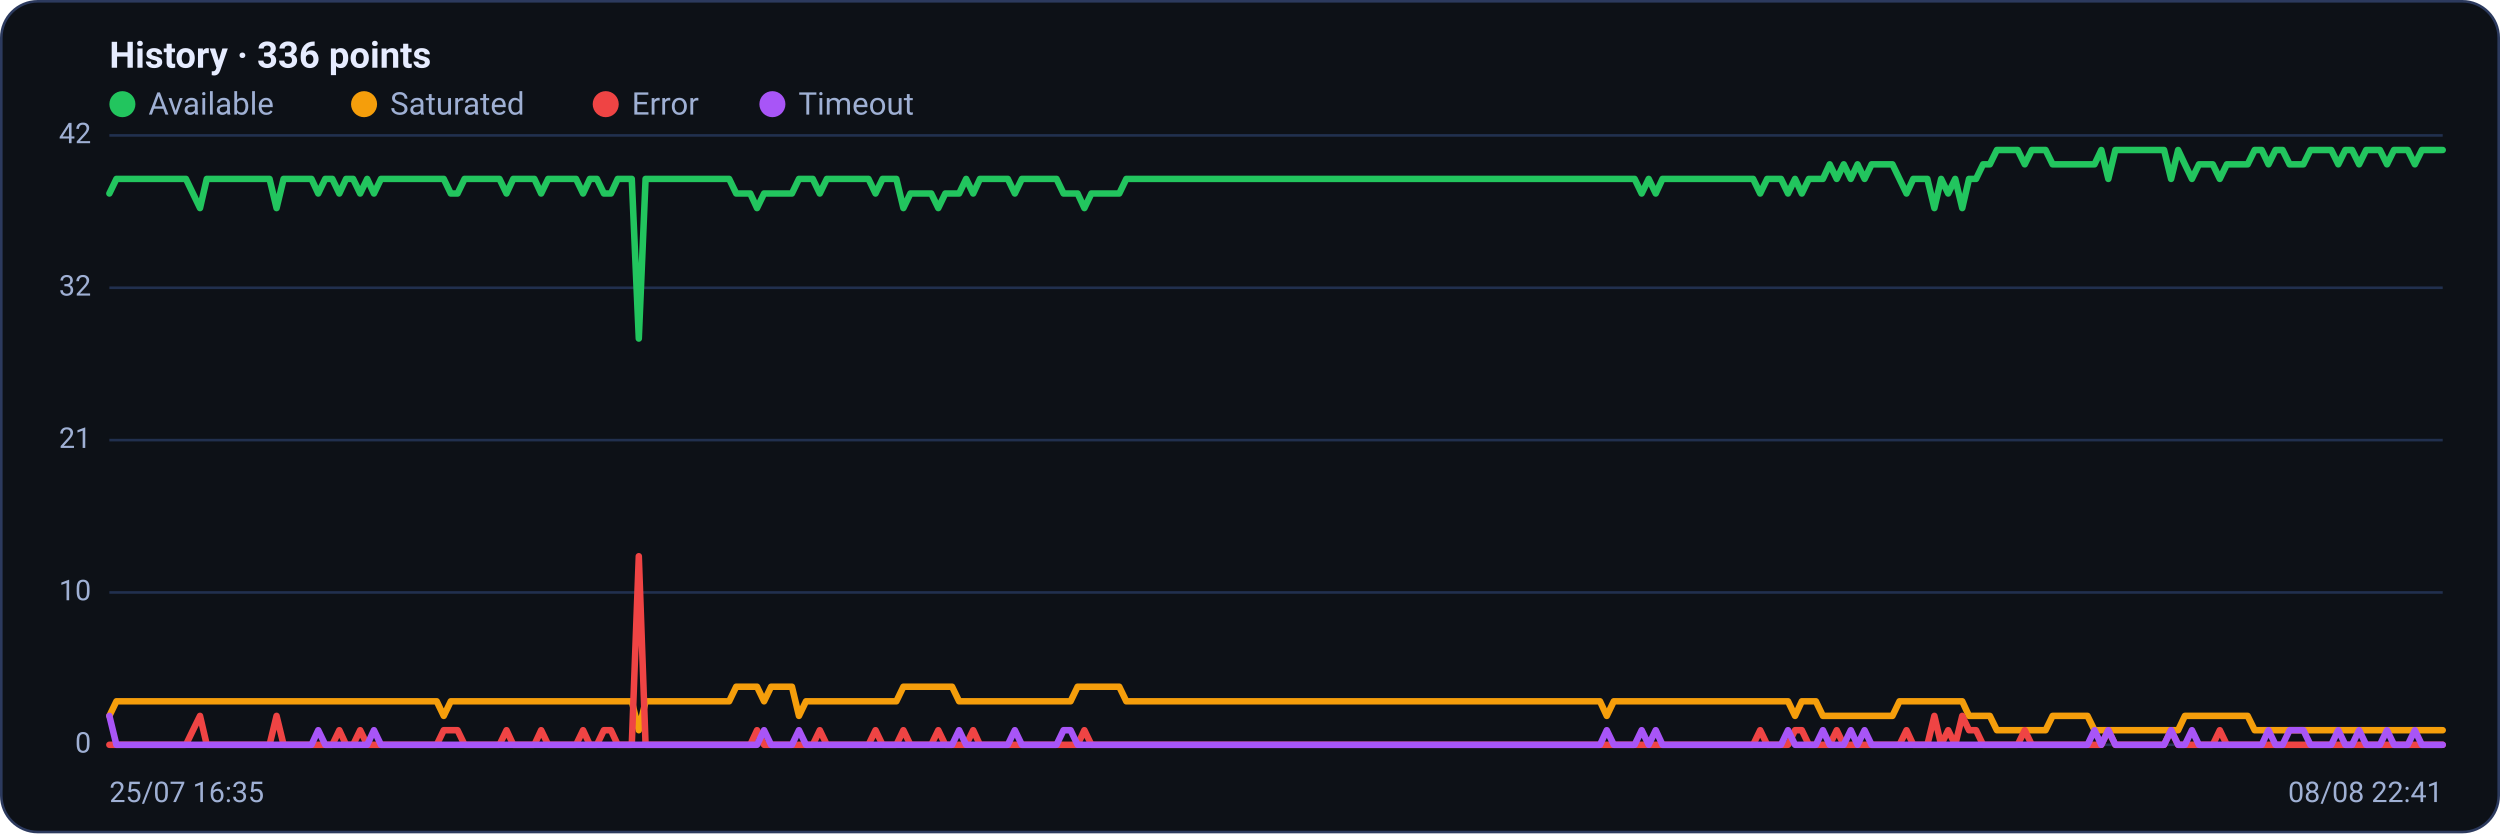
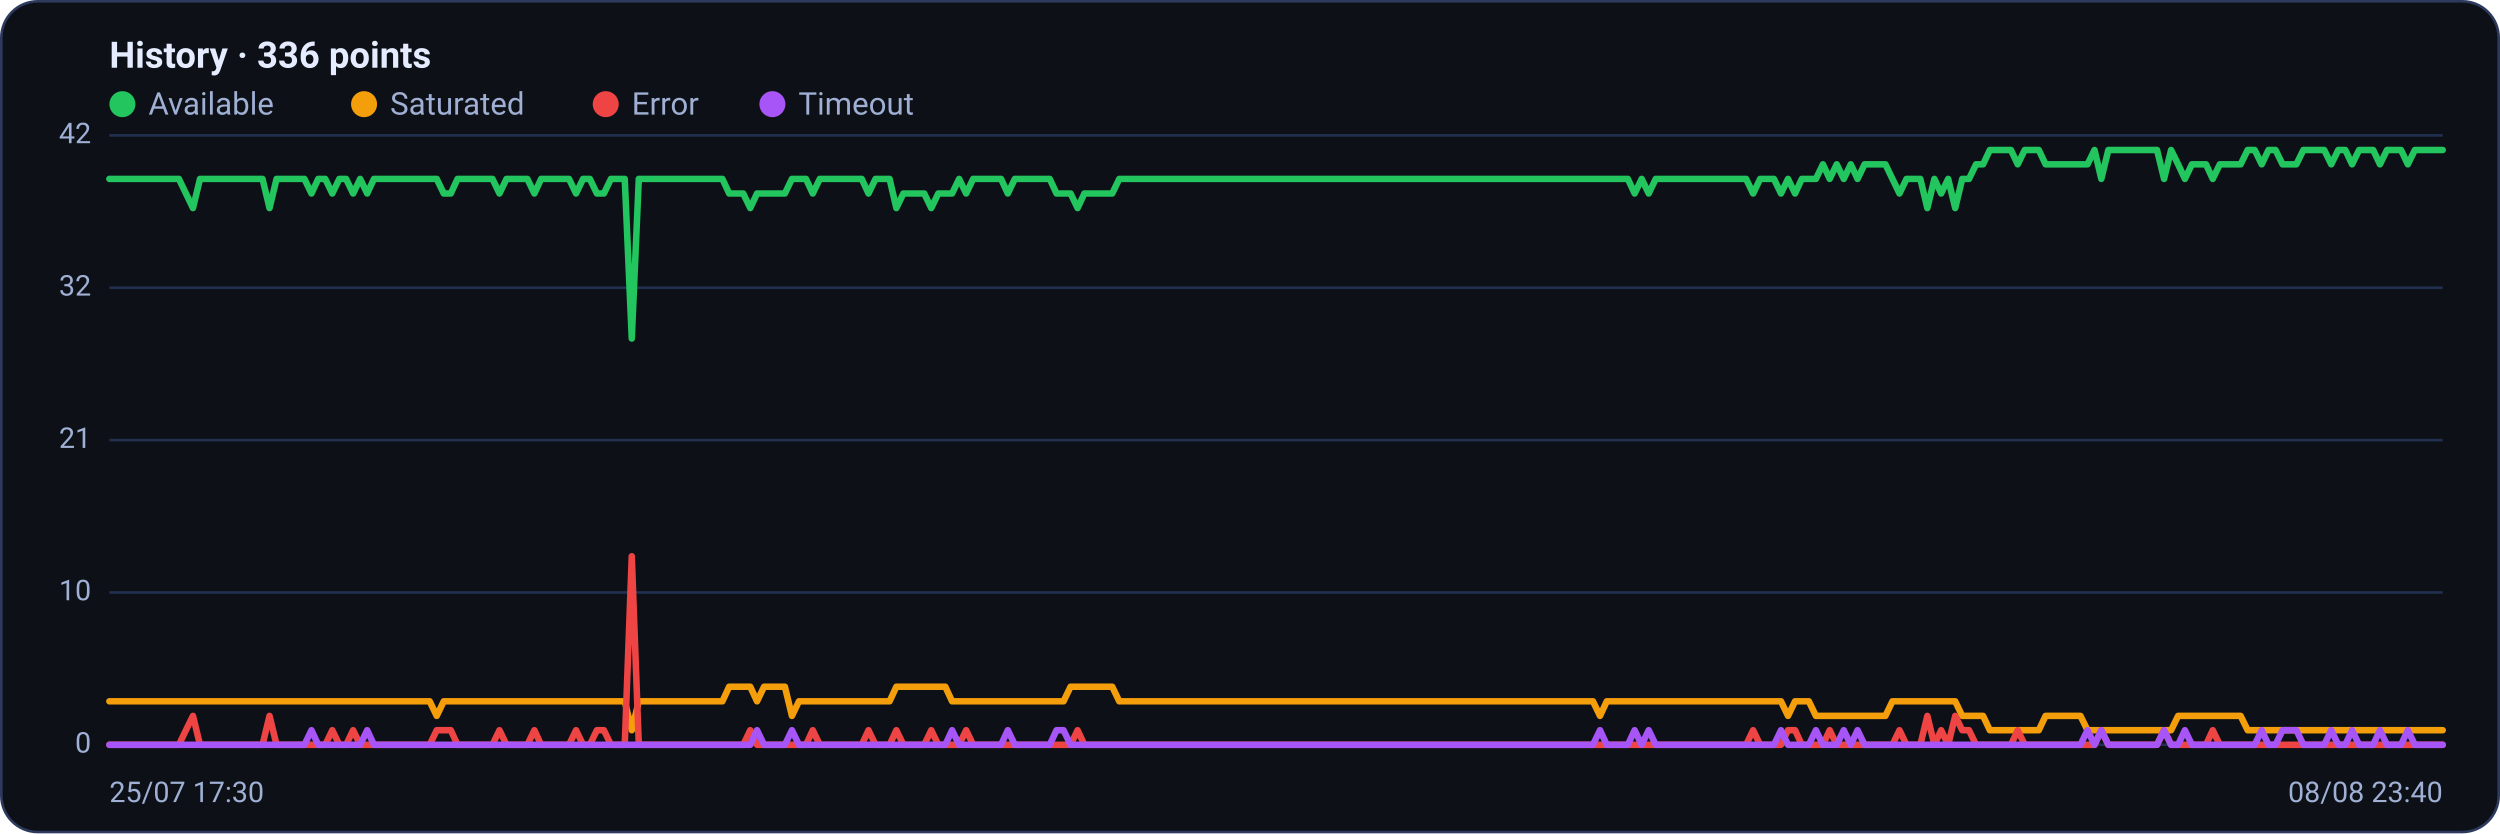
<svg xmlns="http://www.w3.org/2000/svg" viewBox="0 0 960 320" width="960" height="320" font-family="Segoe UI, system-ui, -apple-system, Roboto, Helvetica, Arial, sans-serif" role="img" aria-label="Availability history per region">
  <rect x="0.5" y="0.5" width="959" height="319" rx="14" fill="#0d1117" stroke="#2c3a5e" />
  <text x="42" y="26" font-size="14" font-weight="600" fill="#e6ecff">History · 336 points</text>
  <circle cx="47" cy="40" r="5" fill="#22c55e" />
  <text x="57" y="44" font-size="12" fill="#9fb0d4">Available</text>
  <circle cx="139.8" cy="40" r="5" fill="#f59e0b" />
  <text x="149.8" y="44" font-size="12" fill="#9fb0d4">Saturated</text>
  <circle cx="232.6" cy="40" r="5" fill="#ef4444" />
  <text x="242.6" y="44" font-size="12" fill="#9fb0d4">Error</text>
  <circle cx="296.6" cy="40" r="5" fill="#a855f7" />
  <text x="306.6" y="44" font-size="12" fill="#9fb0d4">Timeout</text>
  <line x1="42" y1="286.0" x2="938" y2="286.0" stroke="#21304f" stroke-width="1" />
  <text x="35" y="289.0" text-anchor="end" font-size="11" fill="#9fb0d4">0</text>
  <line x1="42" y1="227.5" x2="938" y2="227.5" stroke="#21304f" stroke-width="1" />
  <text x="35" y="230.5" text-anchor="end" font-size="11" fill="#9fb0d4">10</text>
  <line x1="42" y1="169.0" x2="938" y2="169.0" stroke="#21304f" stroke-width="1" />
  <text x="35" y="172.0" text-anchor="end" font-size="11" fill="#9fb0d4">21</text>
  <line x1="42" y1="110.5" x2="938" y2="110.5" stroke="#21304f" stroke-width="1" />
  <text x="35" y="113.5" text-anchor="end" font-size="11" fill="#9fb0d4">32</text>
  <line x1="42" y1="52.0" x2="938" y2="52.0" stroke="#21304f" stroke-width="1" />
  <text x="35" y="55.0" text-anchor="end" font-size="11" fill="#9fb0d4">42</text>
-   <polyline fill="none" stroke="#22c55e" stroke-width="2.5" stroke-linejoin="round" stroke-linecap="round" points="42.0,74.3 44.7,68.7 47.3,68.7 50.0,68.7 52.7,68.7 55.4,68.7 58.0,68.7 60.7,68.7 63.4,68.7 66.1,68.7 68.7,68.7 71.4,68.7 74.1,74.3 76.8,79.9 79.4,68.7 82.1,68.7 84.8,68.7 87.5,68.7 90.1,68.7 92.8,68.7 95.5,68.7 98.2,68.7 100.8,68.7 103.5,68.7 106.2,79.9 108.9,68.7 111.5,68.7 114.2,68.7 116.9,68.7 119.6,68.7 122.2,74.3 124.9,68.7 127.6,68.7 130.3,74.3 132.9,68.7 135.6,68.7 138.3,74.3 141.0,68.7 143.6,74.3 146.3,68.7 149.0,68.7 151.7,68.7 154.3,68.7 157.0,68.7 159.7,68.7 162.4,68.7 165.0,68.7 167.7,68.7 170.4,68.7 173.1,74.3 175.7,74.3 178.4,68.7 181.1,68.7 183.8,68.7 186.4,68.7 189.1,68.7 191.8,68.7 194.5,74.3 197.1,68.7 199.8,68.7 202.5,68.7 205.2,68.7 207.8,74.3 210.5,68.7 213.2,68.7 215.9,68.7 218.5,68.7 221.2,68.7 223.9,74.3 226.5,68.7 229.2,68.7 231.9,74.3 234.6,74.3 237.2,68.7 239.9,68.7 242.6,68.7 245.3,130.0 247.9,68.7 250.6,68.7 253.3,68.7 256.0,68.7 258.6,68.7 261.3,68.7 264.0,68.7 266.7,68.7 269.3,68.7 272.0,68.7 274.7,68.7 277.4,68.7 280.0,68.7 282.7,74.3 285.4,74.3 288.1,74.3 290.7,79.9 293.4,74.3 296.1,74.3 298.8,74.3 301.4,74.3 304.1,74.3 306.8,68.7 309.5,68.7 312.1,68.7 314.8,74.3 317.5,68.7 320.2,68.7 322.8,68.7 325.5,68.7 328.2,68.7 330.9,68.7 333.5,68.7 336.2,74.3 338.9,68.7 341.6,68.7 344.2,68.7 346.9,79.9 349.6,74.3 352.3,74.3 354.9,74.3 357.6,74.3 360.3,79.9 363.0,74.3 365.6,74.3 368.3,74.3 371.0,68.7 373.7,74.3 376.3,68.7 379.0,68.7 381.7,68.7 384.4,68.7 387.0,68.7 389.7,74.3 392.4,68.7 395.1,68.7 397.7,68.7 400.4,68.7 403.1,68.7 405.7,68.7 408.4,74.3 411.1,74.3 413.8,74.3 416.4,79.9 419.1,74.3 421.8,74.3 424.5,74.3 427.1,74.3 429.8,74.3 432.5,68.7 435.2,68.7 437.8,68.7 440.5,68.7 443.2,68.7 445.9,68.7 448.5,68.7 451.2,68.7 453.9,68.7 456.6,68.7 459.2,68.7 461.9,68.7 464.6,68.7 467.3,68.7 469.9,68.7 472.6,68.7 475.3,68.7 478.0,68.7 480.6,68.7 483.3,68.7 486.0,68.7 488.7,68.7 491.3,68.7 494.0,68.7 496.7,68.7 499.4,68.7 502.0,68.7 504.7,68.7 507.4,68.7 510.1,68.7 512.7,68.7 515.4,68.7 518.1,68.7 520.8,68.7 523.4,68.7 526.1,68.7 528.8,68.7 531.5,68.7 534.1,68.7 536.8,68.7 539.5,68.7 542.2,68.7 544.8,68.7 547.5,68.7 550.2,68.7 552.9,68.7 555.5,68.7 558.2,68.7 560.9,68.7 563.6,68.7 566.2,68.7 568.9,68.7 571.6,68.7 574.3,68.7 576.9,68.7 579.6,68.7 582.3,68.7 584.9,68.7 587.6,68.7 590.3,68.7 593.0,68.7 595.6,68.7 598.3,68.7 601.0,68.7 603.7,68.7 606.3,68.7 609.0,68.7 611.7,68.7 614.4,68.7 617.0,68.7 619.7,68.7 622.4,68.7 625.1,68.7 627.7,68.7 630.4,74.3 633.1,68.7 635.8,74.3 638.4,68.7 641.1,68.7 643.8,68.7 646.5,68.7 649.1,68.7 651.8,68.7 654.5,68.7 657.2,68.7 659.8,68.7 662.5,68.7 665.2,68.7 667.9,68.7 670.5,68.7 673.2,68.7 675.9,74.3 678.6,68.7 681.2,68.7 683.9,68.7 686.6,74.3 689.3,68.7 691.9,74.3 694.6,68.7 697.3,68.7 700.0,68.7 702.6,63.1 705.3,68.7 708.0,63.1 710.7,68.7 713.3,63.1 716.0,68.7 718.7,63.1 721.4,63.1 724.0,63.1 726.7,63.1 729.4,68.7 732.1,74.3 734.7,68.7 737.4,68.7 740.1,68.7 742.8,79.9 745.4,68.7 748.1,74.3 750.8,68.7 753.5,79.9 756.1,68.7 758.8,68.7 761.5,63.1 764.1,63.1 766.8,57.6 769.5,57.6 772.2,57.6 774.8,57.6 777.5,63.1 780.2,57.6 782.9,57.6 785.5,57.6 788.2,63.1 790.9,63.1 793.6,63.1 796.2,63.1 798.9,63.1 801.6,63.1 804.3,63.1 806.9,57.6 809.6,68.7 812.3,57.6 815.0,57.6 817.6,57.6 820.3,57.6 823.0,57.6 825.7,57.6 828.3,57.6 831.0,57.6 833.7,68.7 836.4,57.6 839.0,63.1 841.7,68.7 844.4,63.1 847.1,63.1 849.7,63.1 852.4,68.7 855.1,63.1 857.8,63.1 860.4,63.1 863.1,63.1 865.8,57.6 868.5,57.6 871.1,63.1 873.8,57.6 876.5,57.6 879.2,63.1 881.8,63.1 884.5,63.1 887.2,57.6 889.9,57.6 892.5,57.6 895.2,57.6 897.9,63.1 900.6,57.6 903.2,57.6 905.9,63.1 908.6,57.6 911.3,57.6 913.9,57.6 916.6,63.1 919.3,57.6 922.0,57.6 924.6,57.6 927.3,63.1 930.0,57.6 932.7,57.6 935.3,57.6 938.0,57.6" />
-   <polyline fill="none" stroke="#f59e0b" stroke-width="2.5" stroke-linejoin="round" stroke-linecap="round" points="42.0,274.9 44.7,269.3 47.3,269.3 50.0,269.3 52.7,269.3 55.4,269.3 58.0,269.3 60.7,269.3 63.4,269.3 66.1,269.3 68.7,269.3 71.4,269.3 74.1,269.3 76.8,269.3 79.4,269.3 82.1,269.3 84.8,269.3 87.5,269.3 90.1,269.3 92.8,269.3 95.5,269.3 98.2,269.3 100.8,269.3 103.5,269.3 106.2,269.3 108.9,269.3 111.5,269.3 114.2,269.3 116.9,269.3 119.6,269.3 122.2,269.3 124.9,269.3 127.6,269.3 130.3,269.3 132.9,269.3 135.6,269.3 138.3,269.3 141.0,269.3 143.6,269.3 146.3,269.3 149.0,269.3 151.7,269.3 154.3,269.3 157.0,269.3 159.7,269.3 162.4,269.3 165.0,269.3 167.7,269.3 170.4,274.9 173.1,269.3 175.7,269.3 178.4,269.3 181.1,269.3 183.8,269.3 186.4,269.3 189.1,269.3 191.8,269.3 194.5,269.3 197.1,269.3 199.8,269.3 202.5,269.3 205.2,269.3 207.8,269.3 210.5,269.3 213.2,269.3 215.9,269.3 218.5,269.3 221.2,269.3 223.9,269.3 226.5,269.3 229.2,269.3 231.9,269.3 234.6,269.3 237.2,269.3 239.9,269.3 242.6,269.3 245.3,280.4 247.9,269.3 250.6,269.3 253.3,269.3 256.0,269.3 258.6,269.3 261.3,269.3 264.0,269.3 266.7,269.3 269.3,269.3 272.0,269.3 274.7,269.3 277.4,269.3 280.0,269.3 282.7,263.7 285.4,263.7 288.1,263.7 290.7,263.7 293.4,269.3 296.1,263.7 298.8,263.7 301.4,263.7 304.1,263.7 306.8,274.9 309.5,269.3 312.1,269.3 314.8,269.3 317.5,269.3 320.2,269.3 322.8,269.3 325.5,269.3 328.2,269.3 330.9,269.3 333.5,269.3 336.2,269.3 338.9,269.3 341.6,269.3 344.2,269.3 346.9,263.7 349.6,263.7 352.3,263.7 354.9,263.7 357.6,263.7 360.3,263.7 363.0,263.7 365.6,263.7 368.3,269.3 371.0,269.3 373.7,269.3 376.3,269.3 379.0,269.3 381.7,269.3 384.4,269.3 387.0,269.3 389.7,269.3 392.4,269.3 395.1,269.3 397.7,269.3 400.4,269.3 403.1,269.3 405.7,269.3 408.4,269.3 411.1,269.3 413.8,263.7 416.4,263.7 419.1,263.7 421.8,263.7 424.5,263.7 427.1,263.7 429.8,263.7 432.5,269.3 435.2,269.3 437.8,269.3 440.5,269.3 443.2,269.3 445.9,269.3 448.5,269.3 451.2,269.3 453.9,269.3 456.6,269.3 459.2,269.3 461.9,269.3 464.6,269.3 467.3,269.3 469.9,269.3 472.6,269.3 475.3,269.3 478.0,269.3 480.6,269.3 483.3,269.3 486.0,269.3 488.7,269.3 491.3,269.3 494.0,269.3 496.7,269.3 499.4,269.3 502.0,269.3 504.7,269.3 507.4,269.3 510.1,269.3 512.7,269.3 515.4,269.3 518.1,269.3 520.8,269.3 523.4,269.3 526.1,269.3 528.8,269.3 531.5,269.3 534.1,269.3 536.8,269.3 539.5,269.3 542.2,269.3 544.8,269.3 547.5,269.3 550.2,269.3 552.9,269.3 555.5,269.3 558.2,269.3 560.9,269.3 563.6,269.3 566.2,269.3 568.9,269.3 571.6,269.3 574.3,269.3 576.9,269.3 579.6,269.3 582.3,269.3 584.9,269.3 587.6,269.3 590.3,269.3 593.0,269.3 595.6,269.3 598.3,269.3 601.0,269.3 603.7,269.3 606.3,269.3 609.0,269.3 611.7,269.3 614.4,269.3 617.0,274.9 619.7,269.3 622.4,269.3 625.1,269.3 627.7,269.3 630.4,269.3 633.1,269.3 635.8,269.3 638.4,269.3 641.1,269.3 643.8,269.3 646.5,269.3 649.1,269.3 651.8,269.3 654.5,269.3 657.2,269.3 659.8,269.3 662.5,269.3 665.2,269.3 667.9,269.3 670.5,269.3 673.2,269.3 675.9,269.3 678.6,269.3 681.2,269.3 683.9,269.3 686.6,269.3 689.3,274.9 691.9,269.3 694.6,269.3 697.3,269.3 700.0,274.9 702.6,274.9 705.3,274.9 708.0,274.9 710.7,274.9 713.3,274.9 716.0,274.9 718.7,274.9 721.4,274.9 724.0,274.9 726.7,274.9 729.4,269.3 732.1,269.3 734.7,269.3 737.4,269.3 740.1,269.3 742.8,269.3 745.4,269.3 748.1,269.3 750.8,269.3 753.5,269.3 756.1,274.9 758.8,274.9 761.5,274.9 764.1,274.9 766.8,280.4 769.5,280.4 772.2,280.4 774.8,280.4 777.5,280.4 780.2,280.4 782.9,280.4 785.5,280.4 788.2,274.9 790.9,274.9 793.6,274.9 796.2,274.9 798.9,274.9 801.6,274.9 804.3,280.4 806.9,280.4 809.6,280.4 812.3,280.4 815.0,280.4 817.6,280.4 820.3,280.4 823.0,280.4 825.7,280.4 828.3,280.4 831.0,280.4 833.7,280.4 836.4,280.4 839.0,274.9 841.7,274.9 844.4,274.9 847.1,274.9 849.7,274.9 852.4,274.9 855.1,274.9 857.8,274.9 860.4,274.9 863.1,274.9 865.8,280.4 868.5,280.4 871.1,280.4 873.8,280.4 876.5,280.4 879.2,280.4 881.8,280.4 884.5,280.4 887.2,280.4 889.9,280.4 892.5,280.4 895.2,280.4 897.9,280.4 900.6,280.4 903.2,280.4 905.9,280.4 908.6,280.4 911.3,280.4 913.9,280.4 916.6,280.4 919.3,280.4 922.0,280.4 924.6,280.4 927.3,280.4 930.0,280.4 932.7,280.4 935.3,280.4 938.0,280.4" />
-   <polyline fill="none" stroke="#ef4444" stroke-width="2.5" stroke-linejoin="round" stroke-linecap="round" points="42.0,286.0 44.7,286.0 47.3,286.0 50.0,286.0 52.7,286.0 55.4,286.0 58.0,286.0 60.7,286.0 63.4,286.0 66.1,286.0 68.7,286.0 71.4,286.0 74.1,280.4 76.8,274.9 79.4,286.0 82.1,286.0 84.8,286.0 87.5,286.0 90.1,286.0 92.8,286.0 95.5,286.0 98.2,286.0 100.8,286.0 103.5,286.0 106.2,274.9 108.9,286.0 111.5,286.0 114.2,286.0 116.9,286.0 119.6,286.0 122.2,286.0 124.9,286.0 127.6,286.0 130.3,280.4 132.9,286.0 135.6,286.0 138.3,280.4 141.0,286.0 143.6,286.0 146.3,286.0 149.0,286.0 151.7,286.0 154.3,286.0 157.0,286.0 159.7,286.0 162.4,286.0 165.0,286.0 167.7,286.0 170.4,280.4 173.1,280.4 175.7,280.4 178.4,286.0 181.1,286.0 183.8,286.0 186.4,286.0 189.1,286.0 191.8,286.0 194.5,280.4 197.1,286.0 199.8,286.0 202.5,286.0 205.2,286.0 207.8,280.4 210.5,286.0 213.2,286.0 215.9,286.0 218.5,286.0 221.2,286.0 223.9,280.4 226.5,286.0 229.2,286.0 231.9,280.4 234.6,280.4 237.2,286.0 239.9,286.0 242.6,286.0 245.3,213.6 247.9,286.0 250.6,286.0 253.3,286.0 256.0,286.0 258.6,286.0 261.3,286.0 264.0,286.0 266.7,286.0 269.3,286.0 272.0,286.0 274.7,286.0 277.4,286.0 280.0,286.0 282.7,286.0 285.4,286.0 288.1,286.0 290.7,280.4 293.4,286.0 296.1,286.0 298.8,286.0 301.4,286.0 304.1,286.0 306.8,286.0 309.5,286.0 312.1,286.0 314.8,280.4 317.5,286.0 320.2,286.0 322.8,286.0 325.5,286.0 328.2,286.0 330.9,286.0 333.5,286.0 336.2,280.4 338.9,286.0 341.6,286.0 344.2,286.0 346.9,280.4 349.6,286.0 352.3,286.0 354.9,286.0 357.6,286.0 360.3,280.4 363.0,286.0 365.6,286.0 368.3,286.0 371.0,286.0 373.7,280.4 376.3,286.0 379.0,286.0 381.7,286.0 384.4,286.0 387.0,286.0 389.7,286.0 392.4,286.0 395.1,286.0 397.7,286.0 400.4,286.0 403.1,286.0 405.7,286.0 408.4,286.0 411.1,286.0 413.8,286.0 416.4,280.4 419.1,286.0 421.8,286.0 424.5,286.0 427.1,286.0 429.8,286.0 432.5,286.0 435.2,286.0 437.8,286.0 440.5,286.0 443.2,286.0 445.9,286.0 448.5,286.0 451.2,286.0 453.9,286.0 456.6,286.0 459.2,286.0 461.9,286.0 464.6,286.0 467.3,286.0 469.9,286.0 472.6,286.0 475.3,286.0 478.0,286.0 480.6,286.0 483.3,286.0 486.0,286.0 488.7,286.0 491.3,286.0 494.0,286.0 496.7,286.0 499.4,286.0 502.0,286.0 504.7,286.0 507.4,286.0 510.1,286.0 512.7,286.0 515.4,286.0 518.1,286.0 520.8,286.0 523.4,286.0 526.1,286.0 528.8,286.0 531.5,286.0 534.1,286.0 536.8,286.0 539.5,286.0 542.2,286.0 544.8,286.0 547.5,286.0 550.2,286.0 552.9,286.0 555.5,286.0 558.2,286.0 560.9,286.0 563.6,286.0 566.2,286.0 568.9,286.0 571.6,286.0 574.3,286.0 576.9,286.0 579.6,286.0 582.3,286.0 584.9,286.0 587.6,286.0 590.3,286.0 593.0,286.0 595.6,286.0 598.3,286.0 601.0,286.0 603.7,286.0 606.3,286.0 609.0,286.0 611.7,286.0 614.4,286.0 617.0,286.0 619.7,286.0 622.4,286.0 625.1,286.0 627.7,286.0 630.4,286.0 633.1,286.0 635.8,286.0 638.4,286.0 641.1,286.0 643.8,286.0 646.5,286.0 649.1,286.0 651.8,286.0 654.5,286.0 657.2,286.0 659.8,286.0 662.5,286.0 665.2,286.0 667.9,286.0 670.5,286.0 673.2,286.0 675.9,280.4 678.6,286.0 681.2,286.0 683.9,286.0 686.6,286.0 689.3,280.4 691.9,280.4 694.6,286.0 697.3,286.0 700.0,286.0 702.6,286.0 705.3,280.4 708.0,286.0 710.7,286.0 713.3,286.0 716.0,286.0 718.7,286.0 721.4,286.0 724.0,286.0 726.7,286.0 729.4,286.0 732.1,280.4 734.7,286.0 737.4,286.0 740.1,286.0 742.8,274.9 745.4,286.0 748.1,280.4 750.8,286.0 753.5,274.9 756.1,280.4 758.8,280.4 761.5,286.0 764.1,286.0 766.8,286.0 769.5,286.0 772.2,286.0 774.8,286.0 777.5,280.4 780.2,286.0 782.9,286.0 785.5,286.0 788.2,286.0 790.9,286.0 793.6,286.0 796.2,286.0 798.9,286.0 801.6,286.0 804.3,286.0 806.9,286.0 809.6,280.4 812.3,286.0 815.0,286.0 817.6,286.0 820.3,286.0 823.0,286.0 825.7,286.0 828.3,286.0 831.0,286.0 833.7,280.4 836.4,286.0 839.0,286.0 841.7,286.0 844.4,286.0 847.1,286.0 849.7,286.0 852.4,280.4 855.1,286.0 857.8,286.0 860.4,286.0 863.1,286.0 865.8,286.0 868.5,286.0 871.1,286.0 873.8,286.0 876.5,286.0 879.2,286.0 881.8,286.0 884.5,286.0 887.2,286.0 889.9,286.0 892.5,286.0 895.2,286.0 897.9,286.0 900.6,286.0 903.2,286.0 905.9,286.0 908.6,286.0 911.3,286.0 913.9,286.0 916.6,286.0 919.3,286.0 922.0,286.0 924.6,286.0 927.3,286.0 930.0,286.0 932.7,286.0 935.3,286.0 938.0,286.0" />
-   <polyline fill="none" stroke="#a855f7" stroke-width="2.5" stroke-linejoin="round" stroke-linecap="round" points="42.0,274.9 44.7,286.0 47.3,286.0 50.0,286.0 52.7,286.0 55.4,286.0 58.0,286.0 60.7,286.0 63.4,286.0 66.1,286.0 68.7,286.0 71.4,286.0 74.1,286.0 76.8,286.0 79.4,286.0 82.1,286.0 84.8,286.0 87.5,286.0 90.1,286.0 92.8,286.0 95.5,286.0 98.2,286.0 100.8,286.0 103.5,286.0 106.2,286.0 108.9,286.0 111.5,286.0 114.2,286.0 116.9,286.0 119.6,286.0 122.2,280.4 124.9,286.0 127.6,286.0 130.3,286.0 132.9,286.0 135.6,286.0 138.3,286.0 141.0,286.0 143.6,280.4 146.3,286.0 149.0,286.0 151.7,286.0 154.3,286.0 157.0,286.0 159.7,286.0 162.4,286.0 165.0,286.0 167.7,286.0 170.4,286.0 173.1,286.0 175.7,286.0 178.4,286.0 181.1,286.0 183.8,286.0 186.4,286.0 189.1,286.0 191.8,286.0 194.5,286.0 197.1,286.0 199.8,286.0 202.5,286.0 205.2,286.0 207.8,286.0 210.5,286.0 213.2,286.0 215.9,286.0 218.5,286.0 221.2,286.0 223.9,286.0 226.5,286.0 229.2,286.0 231.9,286.0 234.6,286.0 237.2,286.0 239.9,286.0 242.6,286.0 245.3,286.0 247.9,286.0 250.6,286.0 253.3,286.0 256.0,286.0 258.6,286.0 261.3,286.0 264.0,286.0 266.7,286.0 269.3,286.0 272.0,286.0 274.7,286.0 277.4,286.0 280.0,286.0 282.7,286.0 285.4,286.0 288.1,286.0 290.7,286.0 293.4,280.4 296.1,286.0 298.8,286.0 301.4,286.0 304.1,286.0 306.8,280.4 309.5,286.0 312.1,286.0 314.8,286.0 317.5,286.0 320.2,286.0 322.8,286.0 325.5,286.0 328.2,286.0 330.9,286.0 333.5,286.0 336.2,286.0 338.9,286.0 341.6,286.0 344.2,286.0 346.9,286.0 349.6,286.0 352.3,286.0 354.9,286.0 357.6,286.0 360.3,286.0 363.0,286.0 365.6,286.0 368.3,280.4 371.0,286.0 373.7,286.0 376.3,286.0 379.0,286.0 381.7,286.0 384.4,286.0 387.0,286.0 389.7,280.4 392.4,286.0 395.1,286.0 397.7,286.0 400.4,286.0 403.1,286.0 405.7,286.0 408.4,280.4 411.1,280.4 413.8,286.0 416.4,286.0 419.1,286.0 421.8,286.0 424.5,286.0 427.1,286.0 429.8,286.0 432.5,286.0 435.2,286.0 437.8,286.0 440.5,286.0 443.2,286.0 445.9,286.0 448.5,286.0 451.2,286.0 453.9,286.0 456.6,286.0 459.2,286.0 461.9,286.0 464.6,286.0 467.3,286.0 469.9,286.0 472.6,286.0 475.3,286.0 478.0,286.0 480.6,286.0 483.3,286.0 486.0,286.0 488.7,286.0 491.3,286.0 494.0,286.0 496.7,286.0 499.4,286.0 502.0,286.0 504.7,286.0 507.4,286.0 510.1,286.0 512.7,286.0 515.4,286.0 518.1,286.0 520.8,286.0 523.4,286.0 526.1,286.0 528.8,286.0 531.5,286.0 534.1,286.0 536.8,286.0 539.5,286.0 542.2,286.0 544.8,286.0 547.5,286.0 550.2,286.0 552.9,286.0 555.5,286.0 558.2,286.0 560.9,286.0 563.6,286.0 566.2,286.0 568.9,286.0 571.6,286.0 574.3,286.0 576.9,286.0 579.6,286.0 582.3,286.0 584.9,286.0 587.6,286.0 590.3,286.0 593.0,286.0 595.6,286.0 598.3,286.0 601.0,286.0 603.7,286.0 606.3,286.0 609.0,286.0 611.7,286.0 614.4,286.0 617.0,280.4 619.7,286.0 622.4,286.0 625.1,286.0 627.7,286.0 630.4,280.4 633.1,286.0 635.8,280.4 638.4,286.0 641.1,286.0 643.8,286.0 646.5,286.0 649.1,286.0 651.8,286.0 654.5,286.0 657.2,286.0 659.8,286.0 662.5,286.0 665.2,286.0 667.9,286.0 670.5,286.0 673.2,286.0 675.9,286.0 678.6,286.0 681.2,286.0 683.9,286.0 686.6,280.4 689.3,286.0 691.9,286.0 694.6,286.0 697.3,286.0 700.0,280.4 702.6,286.0 705.3,286.0 708.0,286.0 710.7,280.4 713.3,286.0 716.0,280.4 718.7,286.0 721.4,286.0 724.0,286.0 726.7,286.0 729.4,286.0 732.1,286.0 734.7,286.0 737.4,286.0 740.1,286.0 742.8,286.0 745.4,286.0 748.1,286.0 750.8,286.0 753.5,286.0 756.1,286.0 758.8,286.0 761.5,286.0 764.1,286.0 766.8,286.0 769.5,286.0 772.2,286.0 774.8,286.0 777.5,286.0 780.2,286.0 782.9,286.0 785.5,286.0 788.2,286.0 790.9,286.0 793.6,286.0 796.2,286.0 798.9,286.0 801.6,286.0 804.3,280.4 806.9,286.0 809.6,280.4 812.3,286.0 815.0,286.0 817.6,286.0 820.3,286.0 823.0,286.0 825.7,286.0 828.3,286.0 831.0,286.0 833.7,280.4 836.4,286.0 839.0,286.0 841.7,280.4 844.4,286.0 847.1,286.0 849.7,286.0 852.4,286.0 855.1,286.0 857.8,286.0 860.4,286.0 863.1,286.0 865.8,286.0 868.5,286.0 871.1,280.4 873.8,286.0 876.5,286.0 879.2,280.4 881.8,280.4 884.5,280.4 887.2,286.0 889.9,286.0 892.5,286.0 895.2,286.0 897.9,280.4 900.6,286.0 903.2,286.0 905.9,280.4 908.6,286.0 911.3,286.0 913.9,286.0 916.6,280.4 919.3,286.0 922.0,286.0 924.6,286.0 927.3,280.4 930.0,286.0 932.7,286.0 935.3,286.0 938.0,286.0" />
-   <text x="42" y="308" font-size="11" fill="#9fb0d4">25/07 16:35</text>
-   <text x="938" y="308" text-anchor="end" font-size="11" fill="#9fb0d4">08/08 22:41</text>
+   <polyline fill="none" stroke="#22c55e" stroke-width="2.5" stroke-linejoin="round" stroke-linecap="round" points="42.0,68.7 44.7,68.7 47.3,68.7 50.0,68.7 52.7,68.7 55.4,68.7 58.0,68.7 60.7,68.7 63.4,68.7 66.1,68.7 68.7,68.7 71.4,74.3 74.1,79.9 76.8,68.7 79.4,68.7 82.1,68.7 84.8,68.7 87.5,68.7 90.1,68.7 92.8,68.7 95.5,68.7 98.2,68.7 100.8,68.7 103.5,79.9 106.2,68.7 108.9,68.7 111.5,68.7 114.2,68.7 116.9,68.7 119.6,74.3 122.2,68.7 124.9,68.7 127.6,74.3 130.3,68.7 132.9,68.7 135.6,74.3 138.3,68.7 141.0,74.3 143.6,68.7 146.3,68.7 149.0,68.7 151.7,68.7 154.3,68.7 157.0,68.7 159.7,68.7 162.4,68.7 165.0,68.7 167.7,68.7 170.4,74.3 173.1,74.3 175.7,68.7 178.4,68.7 181.1,68.7 183.8,68.7 186.4,68.7 189.1,68.7 191.8,74.3 194.5,68.7 197.1,68.7 199.8,68.7 202.5,68.7 205.2,74.3 207.8,68.7 210.5,68.7 213.2,68.7 215.9,68.7 218.5,68.7 221.2,74.3 223.9,68.7 226.5,68.7 229.2,74.3 231.9,74.3 234.6,68.7 237.2,68.7 239.9,68.7 242.6,130.0 245.3,68.7 247.9,68.7 250.6,68.7 253.3,68.7 256.0,68.7 258.6,68.7 261.3,68.7 264.0,68.7 266.7,68.7 269.3,68.7 272.0,68.7 274.7,68.7 277.4,68.7 280.0,74.3 282.7,74.3 285.4,74.3 288.1,79.9 290.7,74.3 293.4,74.3 296.1,74.3 298.8,74.3 301.4,74.3 304.1,68.7 306.8,68.7 309.5,68.7 312.1,74.3 314.8,68.7 317.5,68.7 320.2,68.7 322.8,68.7 325.5,68.7 328.2,68.7 330.9,68.7 333.5,74.3 336.2,68.7 338.9,68.7 341.6,68.7 344.2,79.9 346.9,74.3 349.6,74.3 352.3,74.3 354.9,74.3 357.6,79.9 360.3,74.3 363.0,74.3 365.6,74.3 368.3,68.7 371.0,74.3 373.7,68.7 376.3,68.7 379.0,68.7 381.7,68.7 384.4,68.7 387.0,74.3 389.7,68.7 392.4,68.7 395.1,68.7 397.7,68.7 400.4,68.7 403.1,68.7 405.7,74.3 408.4,74.3 411.1,74.3 413.8,79.9 416.4,74.3 419.1,74.3 421.8,74.3 424.5,74.3 427.1,74.3 429.8,68.7 432.5,68.7 435.2,68.7 437.8,68.7 440.5,68.7 443.2,68.7 445.9,68.7 448.5,68.7 451.2,68.7 453.9,68.7 456.6,68.7 459.2,68.7 461.9,68.7 464.6,68.7 467.3,68.7 469.9,68.7 472.6,68.7 475.3,68.7 478.0,68.7 480.6,68.7 483.3,68.7 486.0,68.7 488.7,68.7 491.3,68.7 494.0,68.7 496.7,68.7 499.4,68.7 502.0,68.7 504.7,68.7 507.4,68.7 510.1,68.7 512.7,68.7 515.4,68.7 518.1,68.7 520.8,68.7 523.4,68.7 526.1,68.7 528.8,68.7 531.5,68.7 534.1,68.7 536.8,68.7 539.5,68.7 542.2,68.7 544.8,68.7 547.5,68.7 550.2,68.7 552.9,68.7 555.5,68.7 558.2,68.7 560.9,68.7 563.6,68.7 566.2,68.7 568.9,68.7 571.6,68.7 574.3,68.7 576.9,68.7 579.6,68.7 582.3,68.7 584.9,68.7 587.6,68.7 590.3,68.7 593.0,68.7 595.6,68.7 598.3,68.7 601.0,68.7 603.7,68.7 606.3,68.7 609.0,68.7 611.7,68.7 614.4,68.7 617.0,68.7 619.7,68.7 622.4,68.7 625.1,68.7 627.7,74.3 630.4,68.7 633.1,74.3 635.8,68.7 638.4,68.7 641.1,68.7 643.8,68.7 646.5,68.7 649.1,68.7 651.8,68.7 654.5,68.7 657.2,68.7 659.8,68.7 662.5,68.7 665.2,68.7 667.9,68.7 670.5,68.7 673.2,74.3 675.9,68.7 678.6,68.7 681.2,68.7 683.9,74.3 686.6,68.7 689.3,74.3 691.9,68.7 694.6,68.7 697.3,68.7 700.0,63.1 702.6,68.7 705.3,63.1 708.0,68.7 710.7,63.1 713.3,68.7 716.0,63.1 718.7,63.1 721.4,63.1 724.0,63.1 726.7,68.7 729.4,74.3 732.1,68.7 734.7,68.7 737.4,68.7 740.1,79.9 742.8,68.7 745.4,74.3 748.1,68.7 750.8,79.9 753.5,68.7 756.1,68.7 758.8,63.1 761.5,63.1 764.1,57.6 766.8,57.6 769.5,57.6 772.2,57.6 774.8,63.1 777.5,57.6 780.2,57.6 782.9,57.6 785.5,63.1 788.2,63.1 790.9,63.1 793.6,63.1 796.2,63.1 798.9,63.1 801.6,63.1 804.3,57.6 806.9,68.7 809.6,57.6 812.3,57.6 815.0,57.6 817.6,57.6 820.3,57.6 823.0,57.6 825.7,57.6 828.3,57.6 831.0,68.7 833.7,57.6 836.4,63.1 839.0,68.7 841.7,63.1 844.4,63.1 847.1,63.1 849.7,68.7 852.4,63.1 855.1,63.1 857.8,63.1 860.4,63.1 863.1,57.6 865.8,57.6 868.5,63.1 871.1,57.6 873.8,57.6 876.5,63.1 879.2,63.1 881.8,63.1 884.5,57.6 887.2,57.6 889.9,57.6 892.5,57.6 895.2,63.1 897.9,57.6 900.6,57.6 903.2,63.1 905.9,57.6 908.6,57.6 911.3,57.6 913.9,63.1 916.6,57.6 919.3,57.6 922.0,57.6 924.6,63.1 927.3,57.6 930.0,57.6 932.7,57.6 935.3,57.6 938.0,57.6" />
+   <polyline fill="none" stroke="#f59e0b" stroke-width="2.5" stroke-linejoin="round" stroke-linecap="round" points="42.0,269.3 44.7,269.3 47.3,269.3 50.0,269.3 52.7,269.3 55.4,269.3 58.0,269.3 60.7,269.3 63.4,269.3 66.1,269.3 68.7,269.3 71.4,269.3 74.1,269.3 76.8,269.3 79.4,269.3 82.1,269.3 84.8,269.3 87.5,269.3 90.1,269.3 92.8,269.3 95.5,269.3 98.2,269.3 100.8,269.3 103.5,269.3 106.2,269.3 108.9,269.3 111.5,269.3 114.2,269.3 116.9,269.3 119.6,269.3 122.2,269.3 124.9,269.3 127.6,269.3 130.3,269.3 132.9,269.3 135.6,269.3 138.3,269.3 141.0,269.3 143.6,269.3 146.3,269.3 149.0,269.3 151.7,269.3 154.3,269.3 157.0,269.3 159.7,269.3 162.4,269.3 165.0,269.3 167.7,274.9 170.4,269.3 173.1,269.3 175.7,269.3 178.4,269.3 181.1,269.3 183.8,269.3 186.4,269.3 189.1,269.3 191.8,269.3 194.5,269.3 197.1,269.3 199.8,269.3 202.5,269.3 205.2,269.3 207.8,269.3 210.5,269.3 213.2,269.3 215.9,269.3 218.5,269.3 221.2,269.3 223.9,269.3 226.5,269.3 229.2,269.3 231.9,269.3 234.6,269.3 237.2,269.3 239.9,269.3 242.6,280.4 245.3,269.3 247.9,269.3 250.6,269.3 253.3,269.3 256.0,269.3 258.6,269.3 261.3,269.3 264.0,269.3 266.7,269.3 269.3,269.3 272.0,269.3 274.7,269.3 277.4,269.3 280.0,263.7 282.7,263.7 285.4,263.7 288.1,263.7 290.7,269.3 293.4,263.7 296.1,263.7 298.8,263.7 301.4,263.7 304.1,274.9 306.8,269.3 309.5,269.3 312.1,269.3 314.8,269.3 317.5,269.3 320.2,269.3 322.8,269.3 325.5,269.3 328.2,269.3 330.9,269.3 333.5,269.3 336.2,269.3 338.9,269.3 341.6,269.3 344.2,263.7 346.9,263.7 349.6,263.7 352.3,263.7 354.9,263.7 357.6,263.7 360.3,263.7 363.0,263.7 365.6,269.3 368.3,269.3 371.0,269.3 373.7,269.3 376.3,269.3 379.0,269.3 381.7,269.3 384.4,269.3 387.0,269.3 389.7,269.3 392.4,269.3 395.1,269.3 397.7,269.3 400.4,269.3 403.1,269.3 405.7,269.3 408.4,269.3 411.1,263.7 413.8,263.7 416.4,263.7 419.1,263.7 421.8,263.7 424.5,263.7 427.1,263.7 429.8,269.3 432.5,269.3 435.2,269.3 437.8,269.3 440.5,269.3 443.2,269.3 445.9,269.3 448.5,269.3 451.2,269.3 453.9,269.3 456.6,269.3 459.2,269.3 461.9,269.3 464.6,269.3 467.3,269.3 469.9,269.3 472.6,269.3 475.3,269.3 478.0,269.3 480.6,269.3 483.3,269.3 486.0,269.3 488.7,269.3 491.3,269.3 494.0,269.3 496.7,269.3 499.4,269.3 502.0,269.3 504.7,269.3 507.4,269.3 510.1,269.3 512.7,269.3 515.4,269.3 518.1,269.3 520.8,269.3 523.4,269.3 526.1,269.3 528.8,269.3 531.5,269.3 534.1,269.3 536.8,269.3 539.5,269.3 542.2,269.3 544.8,269.3 547.5,269.3 550.2,269.3 552.9,269.3 555.5,269.3 558.2,269.3 560.9,269.3 563.6,269.3 566.2,269.3 568.9,269.3 571.6,269.3 574.3,269.3 576.9,269.3 579.6,269.3 582.3,269.3 584.9,269.3 587.6,269.3 590.3,269.3 593.0,269.3 595.6,269.3 598.3,269.3 601.0,269.3 603.7,269.3 606.3,269.3 609.0,269.3 611.7,269.3 614.4,274.9 617.0,269.3 619.7,269.3 622.4,269.3 625.1,269.3 627.7,269.3 630.4,269.3 633.1,269.3 635.8,269.3 638.4,269.3 641.1,269.3 643.8,269.3 646.5,269.3 649.1,269.3 651.8,269.3 654.5,269.3 657.2,269.3 659.8,269.3 662.5,269.3 665.2,269.3 667.9,269.3 670.5,269.3 673.2,269.3 675.9,269.3 678.6,269.3 681.2,269.3 683.9,269.3 686.6,274.9 689.3,269.3 691.9,269.3 694.6,269.3 697.3,274.9 700.0,274.9 702.6,274.9 705.3,274.9 708.0,274.9 710.7,274.9 713.3,274.9 716.0,274.9 718.7,274.9 721.4,274.9 724.0,274.9 726.7,269.3 729.4,269.3 732.1,269.3 734.7,269.3 737.4,269.3 740.1,269.3 742.8,269.3 745.4,269.3 748.1,269.3 750.8,269.3 753.5,274.9 756.1,274.9 758.8,274.9 761.5,274.9 764.1,280.4 766.8,280.4 769.5,280.4 772.2,280.4 774.8,280.4 777.5,280.4 780.2,280.4 782.9,280.4 785.5,274.9 788.2,274.9 790.9,274.9 793.6,274.9 796.2,274.9 798.9,274.9 801.6,280.4 804.3,280.4 806.9,280.4 809.6,280.4 812.3,280.4 815.0,280.4 817.6,280.4 820.3,280.4 823.0,280.4 825.7,280.4 828.3,280.4 831.0,280.4 833.7,280.4 836.4,274.9 839.0,274.9 841.7,274.9 844.4,274.9 847.1,274.9 849.7,274.9 852.4,274.9 855.1,274.9 857.8,274.9 860.4,274.9 863.1,280.4 865.8,280.4 868.5,280.4 871.1,280.4 873.8,280.4 876.5,280.4 879.2,280.4 881.8,280.4 884.5,280.4 887.2,280.4 889.9,280.4 892.5,280.4 895.2,280.4 897.9,280.4 900.6,280.4 903.2,280.4 905.9,280.4 908.6,280.4 911.3,280.4 913.9,280.4 916.6,280.4 919.3,280.4 922.0,280.4 924.6,280.4 927.3,280.4 930.0,280.4 932.7,280.4 935.3,280.4 938.0,280.4" />
+   <polyline fill="none" stroke="#ef4444" stroke-width="2.5" stroke-linejoin="round" stroke-linecap="round" points="42.0,286.0 44.7,286.0 47.3,286.0 50.0,286.0 52.7,286.0 55.4,286.0 58.0,286.0 60.7,286.0 63.4,286.0 66.1,286.0 68.7,286.0 71.4,280.4 74.1,274.9 76.8,286.0 79.4,286.0 82.1,286.0 84.8,286.0 87.5,286.0 90.1,286.0 92.8,286.0 95.5,286.0 98.2,286.0 100.8,286.0 103.5,274.9 106.2,286.0 108.9,286.0 111.5,286.0 114.2,286.0 116.9,286.0 119.6,286.0 122.2,286.0 124.9,286.0 127.6,280.4 130.3,286.0 132.9,286.0 135.6,280.4 138.3,286.0 141.0,286.0 143.6,286.0 146.3,286.0 149.0,286.0 151.7,286.0 154.3,286.0 157.0,286.0 159.7,286.0 162.4,286.0 165.0,286.0 167.7,280.4 170.4,280.4 173.1,280.4 175.7,286.0 178.4,286.0 181.1,286.0 183.8,286.0 186.4,286.0 189.1,286.0 191.8,280.4 194.5,286.0 197.1,286.0 199.8,286.0 202.5,286.0 205.2,280.4 207.8,286.0 210.5,286.0 213.2,286.0 215.9,286.0 218.5,286.0 221.2,280.4 223.9,286.0 226.5,286.0 229.2,280.4 231.9,280.4 234.6,286.0 237.2,286.0 239.9,286.0 242.6,213.6 245.3,286.0 247.9,286.0 250.6,286.0 253.3,286.0 256.0,286.0 258.6,286.0 261.3,286.0 264.0,286.0 266.7,286.0 269.3,286.0 272.0,286.0 274.7,286.0 277.4,286.0 280.0,286.0 282.7,286.0 285.4,286.0 288.1,280.4 290.7,286.0 293.4,286.0 296.1,286.0 298.8,286.0 301.4,286.0 304.1,286.0 306.8,286.0 309.5,286.0 312.1,280.4 314.8,286.0 317.5,286.0 320.2,286.0 322.8,286.0 325.5,286.0 328.2,286.0 330.9,286.0 333.5,280.4 336.2,286.0 338.9,286.0 341.6,286.0 344.2,280.4 346.9,286.0 349.6,286.0 352.3,286.0 354.9,286.0 357.6,280.4 360.3,286.0 363.0,286.0 365.6,286.0 368.3,286.0 371.0,280.4 373.7,286.0 376.3,286.0 379.0,286.0 381.7,286.0 384.4,286.0 387.0,286.0 389.7,286.0 392.4,286.0 395.1,286.0 397.7,286.0 400.4,286.0 403.1,286.0 405.7,286.0 408.4,286.0 411.1,286.0 413.8,280.4 416.4,286.0 419.1,286.0 421.8,286.0 424.5,286.0 427.1,286.0 429.8,286.0 432.5,286.0 435.2,286.0 437.8,286.0 440.5,286.0 443.2,286.0 445.9,286.0 448.5,286.0 451.2,286.0 453.9,286.0 456.6,286.0 459.2,286.0 461.9,286.0 464.6,286.0 467.3,286.0 469.9,286.0 472.6,286.0 475.3,286.0 478.0,286.0 480.6,286.0 483.3,286.0 486.0,286.0 488.7,286.0 491.3,286.0 494.0,286.0 496.7,286.0 499.4,286.0 502.0,286.0 504.7,286.0 507.4,286.0 510.1,286.0 512.7,286.0 515.4,286.0 518.1,286.0 520.8,286.0 523.4,286.0 526.1,286.0 528.8,286.0 531.5,286.0 534.1,286.0 536.8,286.0 539.5,286.0 542.2,286.0 544.8,286.0 547.5,286.0 550.2,286.0 552.9,286.0 555.5,286.0 558.2,286.0 560.9,286.0 563.6,286.0 566.2,286.0 568.9,286.0 571.6,286.0 574.3,286.0 576.9,286.0 579.6,286.0 582.3,286.0 584.9,286.0 587.6,286.0 590.3,286.0 593.0,286.0 595.6,286.0 598.3,286.0 601.0,286.0 603.7,286.0 606.3,286.0 609.0,286.0 611.7,286.0 614.4,286.0 617.0,286.0 619.7,286.0 622.4,286.0 625.1,286.0 627.7,286.0 630.4,286.0 633.1,286.0 635.8,286.0 638.4,286.0 641.1,286.0 643.8,286.0 646.5,286.0 649.1,286.0 651.8,286.0 654.5,286.0 657.2,286.0 659.8,286.0 662.5,286.0 665.2,286.0 667.9,286.0 670.5,286.0 673.2,280.4 675.9,286.0 678.6,286.0 681.2,286.0 683.9,286.0 686.6,280.4 689.3,280.4 691.9,286.0 694.6,286.0 697.3,286.0 700.0,286.0 702.6,280.4 705.3,286.0 708.0,286.0 710.7,286.0 713.3,286.0 716.0,286.0 718.7,286.0 721.4,286.0 724.0,286.0 726.7,286.0 729.4,280.4 732.1,286.0 734.7,286.0 737.4,286.0 740.1,274.9 742.8,286.0 745.4,280.4 748.1,286.0 750.8,274.9 753.5,280.4 756.1,280.4 758.8,286.0 761.5,286.0 764.1,286.0 766.8,286.0 769.5,286.0 772.2,286.0 774.8,280.4 777.5,286.0 780.2,286.0 782.9,286.0 785.5,286.0 788.2,286.0 790.9,286.0 793.6,286.0 796.2,286.0 798.9,286.0 801.6,286.0 804.3,286.0 806.9,280.4 809.6,286.0 812.3,286.0 815.0,286.0 817.6,286.0 820.3,286.0 823.0,286.0 825.7,286.0 828.3,286.0 831.0,280.4 833.7,286.0 836.4,286.0 839.0,286.0 841.7,286.0 844.4,286.0 847.1,286.0 849.7,280.4 852.4,286.0 855.1,286.0 857.8,286.0 860.4,286.0 863.1,286.0 865.8,286.0 868.5,286.0 871.1,286.0 873.8,286.0 876.5,286.0 879.2,286.0 881.8,286.0 884.5,286.0 887.2,286.0 889.9,286.0 892.5,286.0 895.2,286.0 897.9,286.0 900.6,286.0 903.2,286.0 905.9,286.0 908.6,286.0 911.3,286.0 913.9,286.0 916.6,286.0 919.3,286.0 922.0,286.0 924.6,286.0 927.3,286.0 930.0,286.0 932.7,286.0 935.3,286.0 938.0,286.0" />
+   <polyline fill="none" stroke="#a855f7" stroke-width="2.5" stroke-linejoin="round" stroke-linecap="round" points="42.0,286.0 44.7,286.0 47.3,286.0 50.0,286.0 52.7,286.0 55.4,286.0 58.0,286.0 60.7,286.0 63.4,286.0 66.1,286.0 68.7,286.0 71.4,286.0 74.1,286.0 76.8,286.0 79.4,286.0 82.1,286.0 84.8,286.0 87.5,286.0 90.1,286.0 92.8,286.0 95.5,286.0 98.2,286.0 100.8,286.0 103.5,286.0 106.2,286.0 108.9,286.0 111.5,286.0 114.2,286.0 116.9,286.0 119.6,280.4 122.2,286.0 124.9,286.0 127.6,286.0 130.3,286.0 132.9,286.0 135.6,286.0 138.3,286.0 141.0,280.4 143.6,286.0 146.3,286.0 149.0,286.0 151.7,286.0 154.3,286.0 157.0,286.0 159.7,286.0 162.4,286.0 165.0,286.0 167.7,286.0 170.4,286.0 173.1,286.0 175.7,286.0 178.4,286.0 181.1,286.0 183.8,286.0 186.4,286.0 189.1,286.0 191.8,286.0 194.5,286.0 197.1,286.0 199.8,286.0 202.5,286.0 205.2,286.0 207.8,286.0 210.5,286.0 213.2,286.0 215.9,286.0 218.5,286.0 221.2,286.0 223.9,286.0 226.5,286.0 229.2,286.0 231.9,286.0 234.6,286.0 237.2,286.0 239.9,286.0 242.6,286.0 245.3,286.0 247.9,286.0 250.6,286.0 253.3,286.0 256.0,286.0 258.6,286.0 261.3,286.0 264.0,286.0 266.7,286.0 269.3,286.0 272.0,286.0 274.7,286.0 277.4,286.0 280.0,286.0 282.7,286.0 285.4,286.0 288.1,286.0 290.7,280.4 293.4,286.0 296.1,286.0 298.8,286.0 301.4,286.0 304.1,280.4 306.8,286.0 309.5,286.0 312.1,286.0 314.8,286.0 317.5,286.0 320.2,286.0 322.8,286.0 325.5,286.0 328.2,286.0 330.9,286.0 333.5,286.0 336.2,286.0 338.9,286.0 341.6,286.0 344.2,286.0 346.9,286.0 349.6,286.0 352.3,286.0 354.9,286.0 357.6,286.0 360.3,286.0 363.0,286.0 365.6,280.4 368.3,286.0 371.0,286.0 373.7,286.0 376.3,286.0 379.0,286.0 381.7,286.0 384.4,286.0 387.0,280.4 389.7,286.0 392.4,286.0 395.1,286.0 397.7,286.0 400.4,286.0 403.1,286.0 405.7,280.4 408.4,280.4 411.1,286.0 413.8,286.0 416.4,286.0 419.1,286.0 421.8,286.0 424.5,286.0 427.1,286.0 429.8,286.0 432.5,286.0 435.2,286.0 437.8,286.0 440.5,286.0 443.2,286.0 445.9,286.0 448.5,286.0 451.2,286.0 453.9,286.0 456.6,286.0 459.2,286.0 461.9,286.0 464.6,286.0 467.3,286.0 469.9,286.0 472.6,286.0 475.3,286.0 478.0,286.0 480.6,286.0 483.3,286.0 486.0,286.0 488.7,286.0 491.3,286.0 494.0,286.0 496.7,286.0 499.4,286.0 502.0,286.0 504.7,286.0 507.4,286.0 510.1,286.0 512.7,286.0 515.4,286.0 518.1,286.0 520.8,286.0 523.4,286.0 526.1,286.0 528.8,286.0 531.5,286.0 534.1,286.0 536.8,286.0 539.5,286.0 542.2,286.0 544.8,286.0 547.5,286.0 550.2,286.0 552.9,286.0 555.5,286.0 558.2,286.0 560.9,286.0 563.6,286.0 566.2,286.0 568.9,286.0 571.6,286.0 574.3,286.0 576.9,286.0 579.6,286.0 582.3,286.0 584.9,286.0 587.6,286.0 590.3,286.0 593.0,286.0 595.6,286.0 598.3,286.0 601.0,286.0 603.7,286.0 606.3,286.0 609.0,286.0 611.7,286.0 614.4,280.4 617.0,286.0 619.7,286.0 622.4,286.0 625.1,286.0 627.7,280.4 630.4,286.0 633.1,280.4 635.8,286.0 638.4,286.0 641.1,286.0 643.8,286.0 646.5,286.0 649.1,286.0 651.8,286.0 654.5,286.0 657.2,286.0 659.8,286.0 662.5,286.0 665.2,286.0 667.9,286.0 670.5,286.0 673.2,286.0 675.9,286.0 678.6,286.0 681.2,286.0 683.9,280.4 686.6,286.0 689.3,286.0 691.9,286.0 694.6,286.0 697.3,280.4 700.0,286.0 702.6,286.0 705.3,286.0 708.0,280.4 710.7,286.0 713.3,280.4 716.0,286.0 718.7,286.0 721.4,286.0 724.0,286.0 726.7,286.0 729.4,286.0 732.1,286.0 734.7,286.0 737.4,286.0 740.1,286.0 742.8,286.0 745.4,286.0 748.1,286.0 750.8,286.0 753.5,286.0 756.1,286.0 758.8,286.0 761.5,286.0 764.1,286.0 766.8,286.0 769.5,286.0 772.2,286.0 774.8,286.0 777.5,286.0 780.2,286.0 782.9,286.0 785.5,286.0 788.2,286.0 790.9,286.0 793.6,286.0 796.2,286.0 798.9,286.0 801.6,280.4 804.3,286.0 806.9,280.4 809.6,286.0 812.3,286.0 815.0,286.0 817.6,286.0 820.3,286.0 823.0,286.0 825.7,286.0 828.3,286.0 831.0,280.4 833.7,286.0 836.4,286.0 839.0,280.4 841.7,286.0 844.4,286.0 847.1,286.0 849.7,286.0 852.4,286.0 855.1,286.0 857.8,286.0 860.4,286.0 863.1,286.0 865.8,286.0 868.5,280.4 871.1,286.0 873.8,286.0 876.5,280.4 879.2,280.4 881.8,280.4 884.5,286.0 887.2,286.0 889.9,286.0 892.5,286.0 895.2,280.4 897.9,286.0 900.6,286.0 903.2,280.4 905.9,286.0 908.6,286.0 911.3,286.0 913.9,280.4 916.6,286.0 919.3,286.0 922.0,286.0 924.6,280.4 927.3,286.0 930.0,286.0 932.7,286.0 935.3,286.0 938.0,286.0" />
+   <text x="42" y="308" font-size="11" fill="#9fb0d4">25/07 17:30</text>
+   <text x="938" y="308" text-anchor="end" font-size="11" fill="#9fb0d4">08/08 23:40</text>
</svg>
